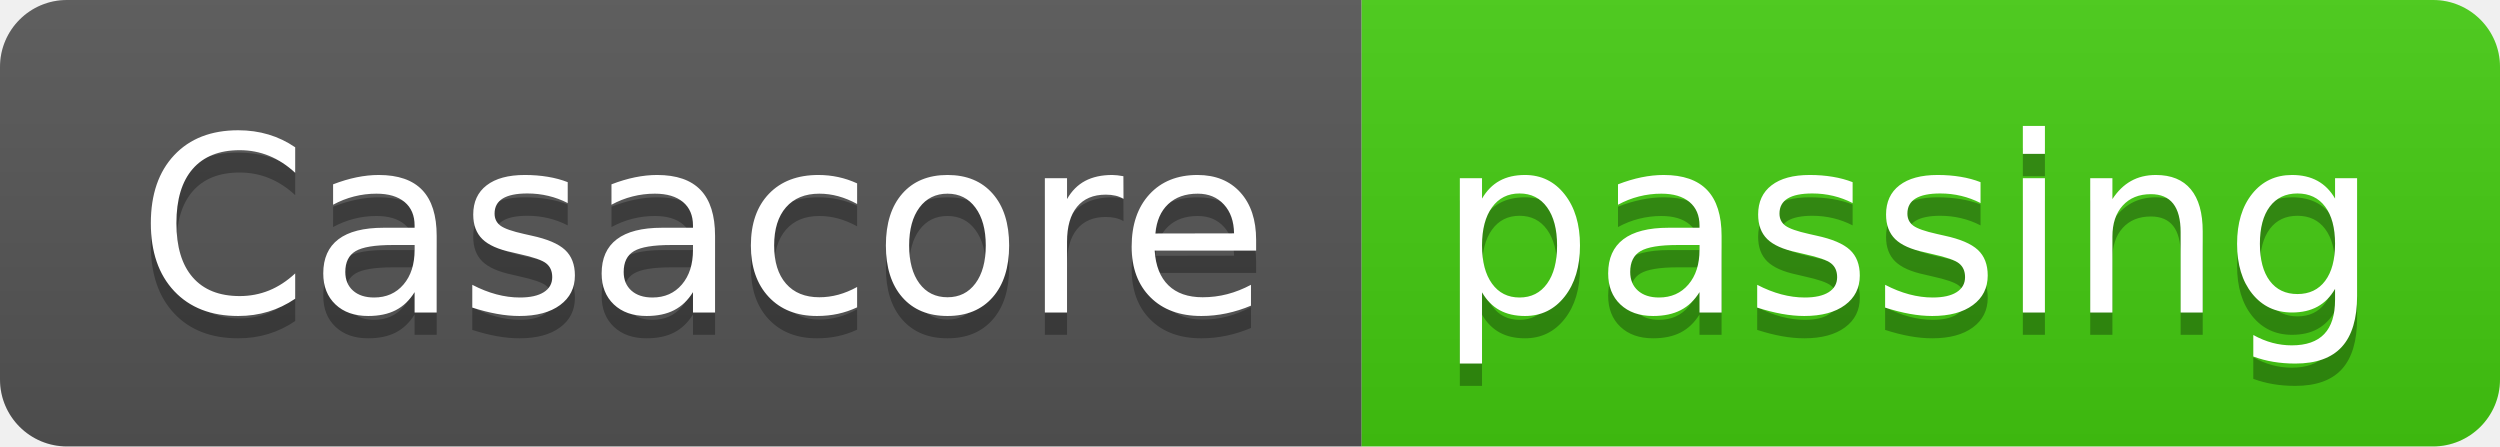
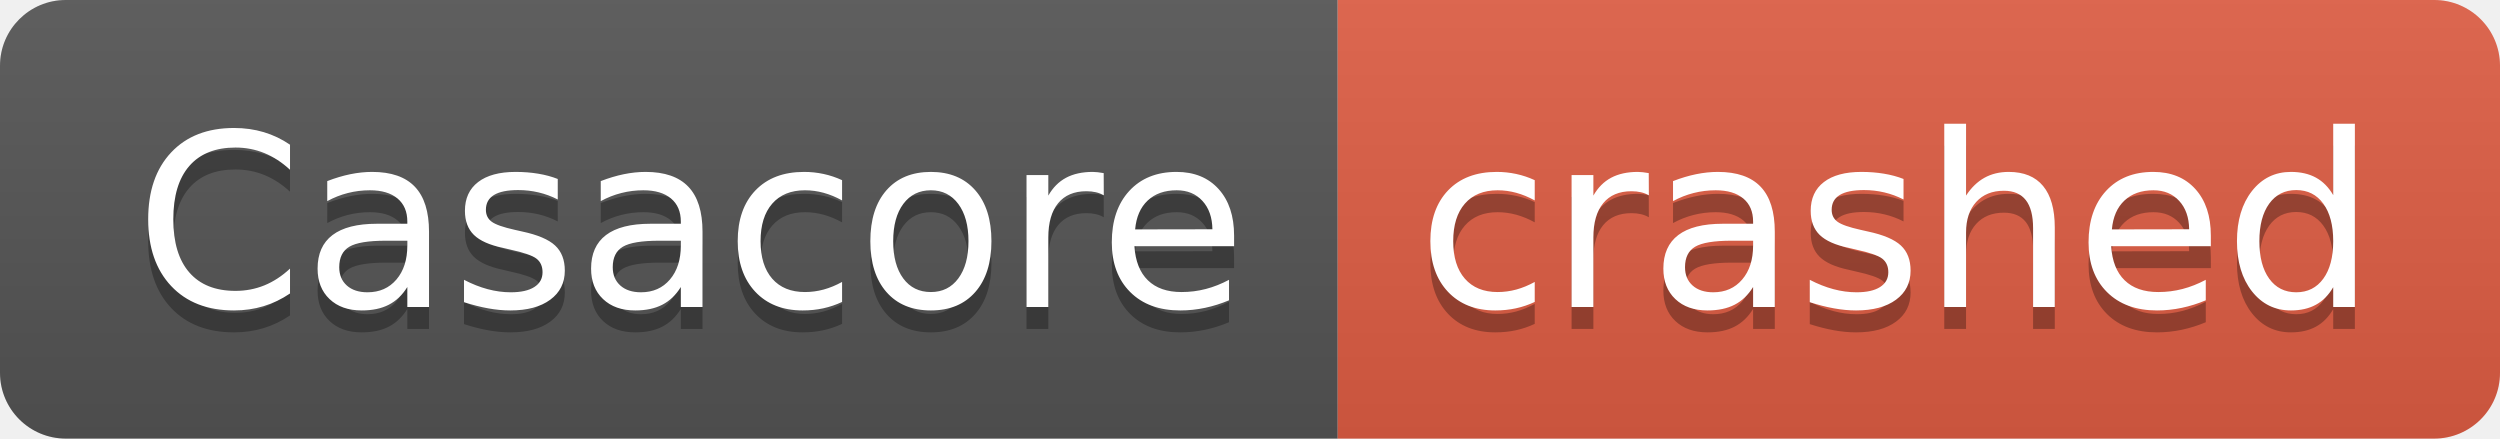
- <svg xmlns="http://www.w3.org/2000/svg" width="112" height="20" role="img" aria-label="Casacore: passing">
+ <svg xmlns="http://www.w3.org/2000/svg" width="114" height="20" role="img" aria-label="Casacore: crashed">
  <linearGradient id="s" x2="0" y2="100%">
    <stop offset="0" stop-color="#bbb" stop-opacity=".1" />
    <stop offset="1" stop-opacity=".1" />
  </linearGradient>
  <clipPath id="r">
-     <rect width="112" height="20" rx="3" fill="#fff" />
+     <rect width="114" height="20" rx="3" fill="#fff" />
  </clipPath>
  <g clip-path="url(#r)">
    <rect width="61" height="20" fill="#555" />
-     <rect x="61" width="51" height="20" fill="#4c1" />
-     <rect width="112" height="20" fill="url(#s)" />
+     <rect x="61" width="53" height="20" fill="#e05d44" />
+     <rect width="114" height="20" fill="url(#s)" />
  </g>
  <g fill="#fff" text-anchor="middle" font-family="Verdana,Geneva,DejaVu Sans,sans-serif" text-rendering="geometricPrecision" font-size="110">
    <text aria-hidden="true" x="315" y="150" fill="#010101" fill-opacity=".3" transform="scale(.1)" textLength="510">Casacore</text>
    <text x="315" y="140" transform="scale(.1)" fill="#fff" textLength="510">Casacore</text>
-     <text aria-hidden="true" x="855" y="150" fill="#010101" fill-opacity=".3" transform="scale(.1)" textLength="410">passing</text>
-     <text x="855" y="140" transform="scale(.1)" fill="#fff" textLength="410">passing</text>
+     <text aria-hidden="true" x="865" y="150" fill="#010101" fill-opacity=".3" transform="scale(.1)" textLength="430">crashed</text>
+     <text x="865" y="140" transform="scale(.1)" fill="#fff" textLength="430">crashed</text>
  </g>
</svg>
